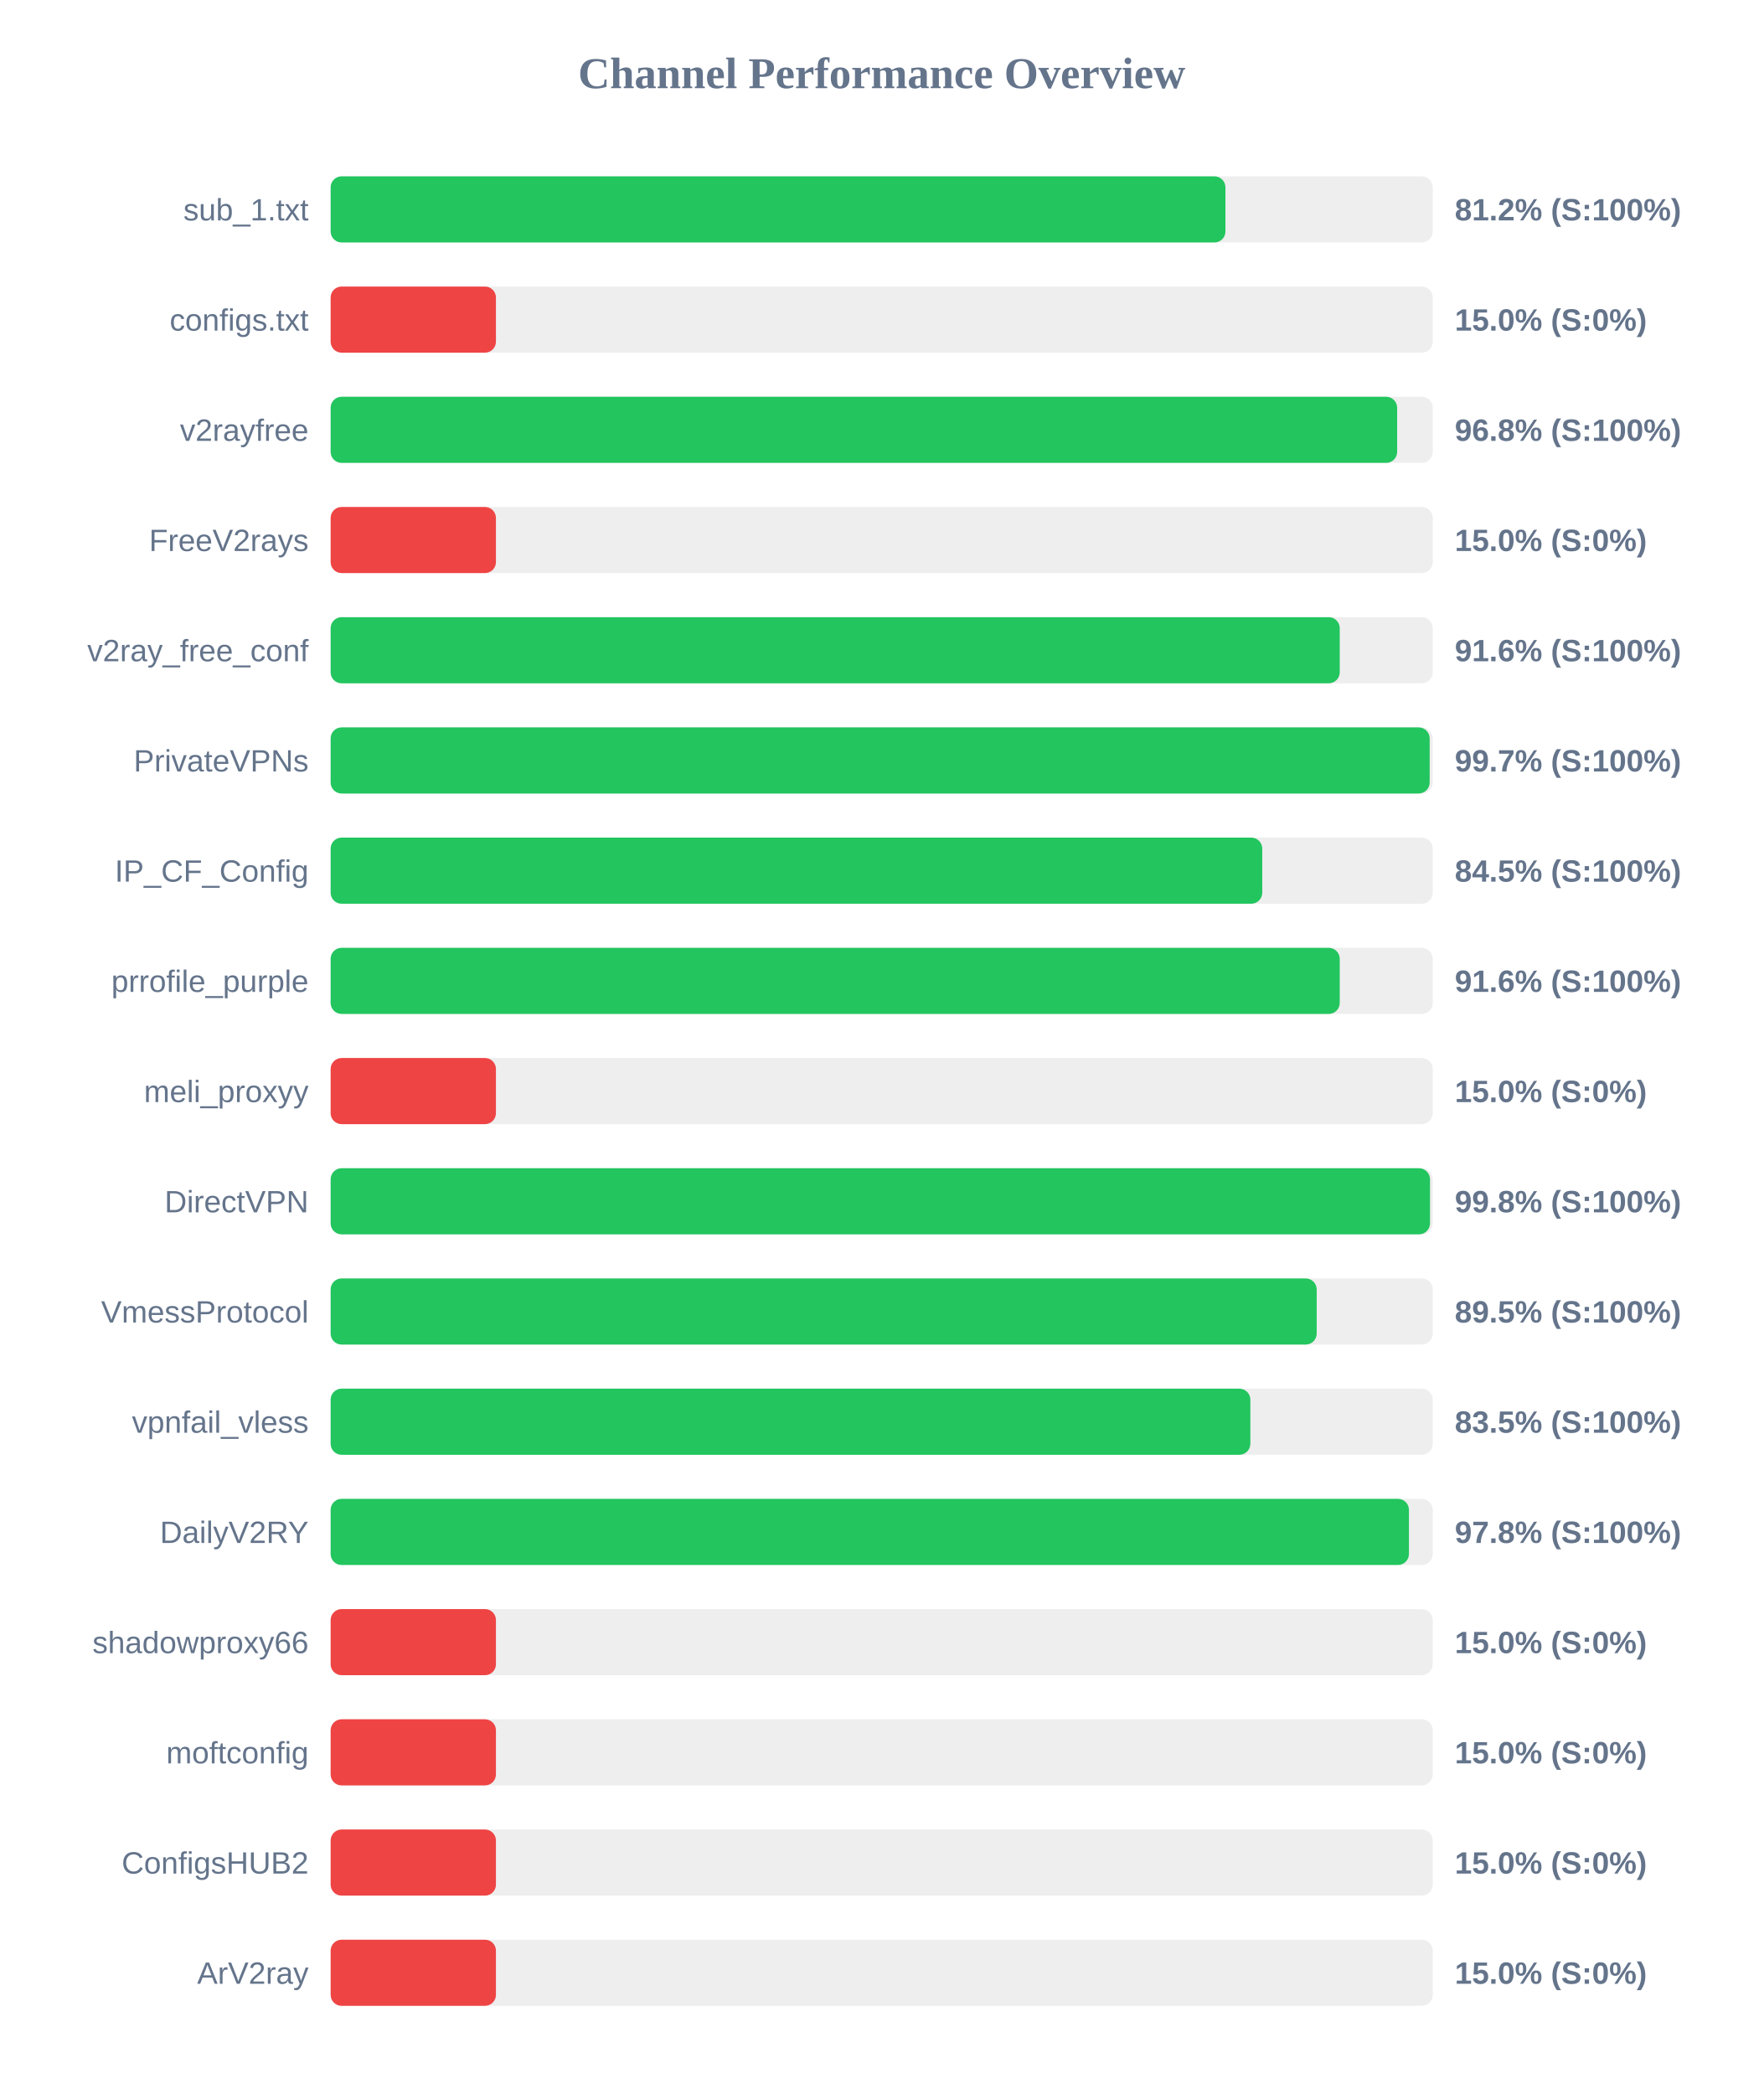
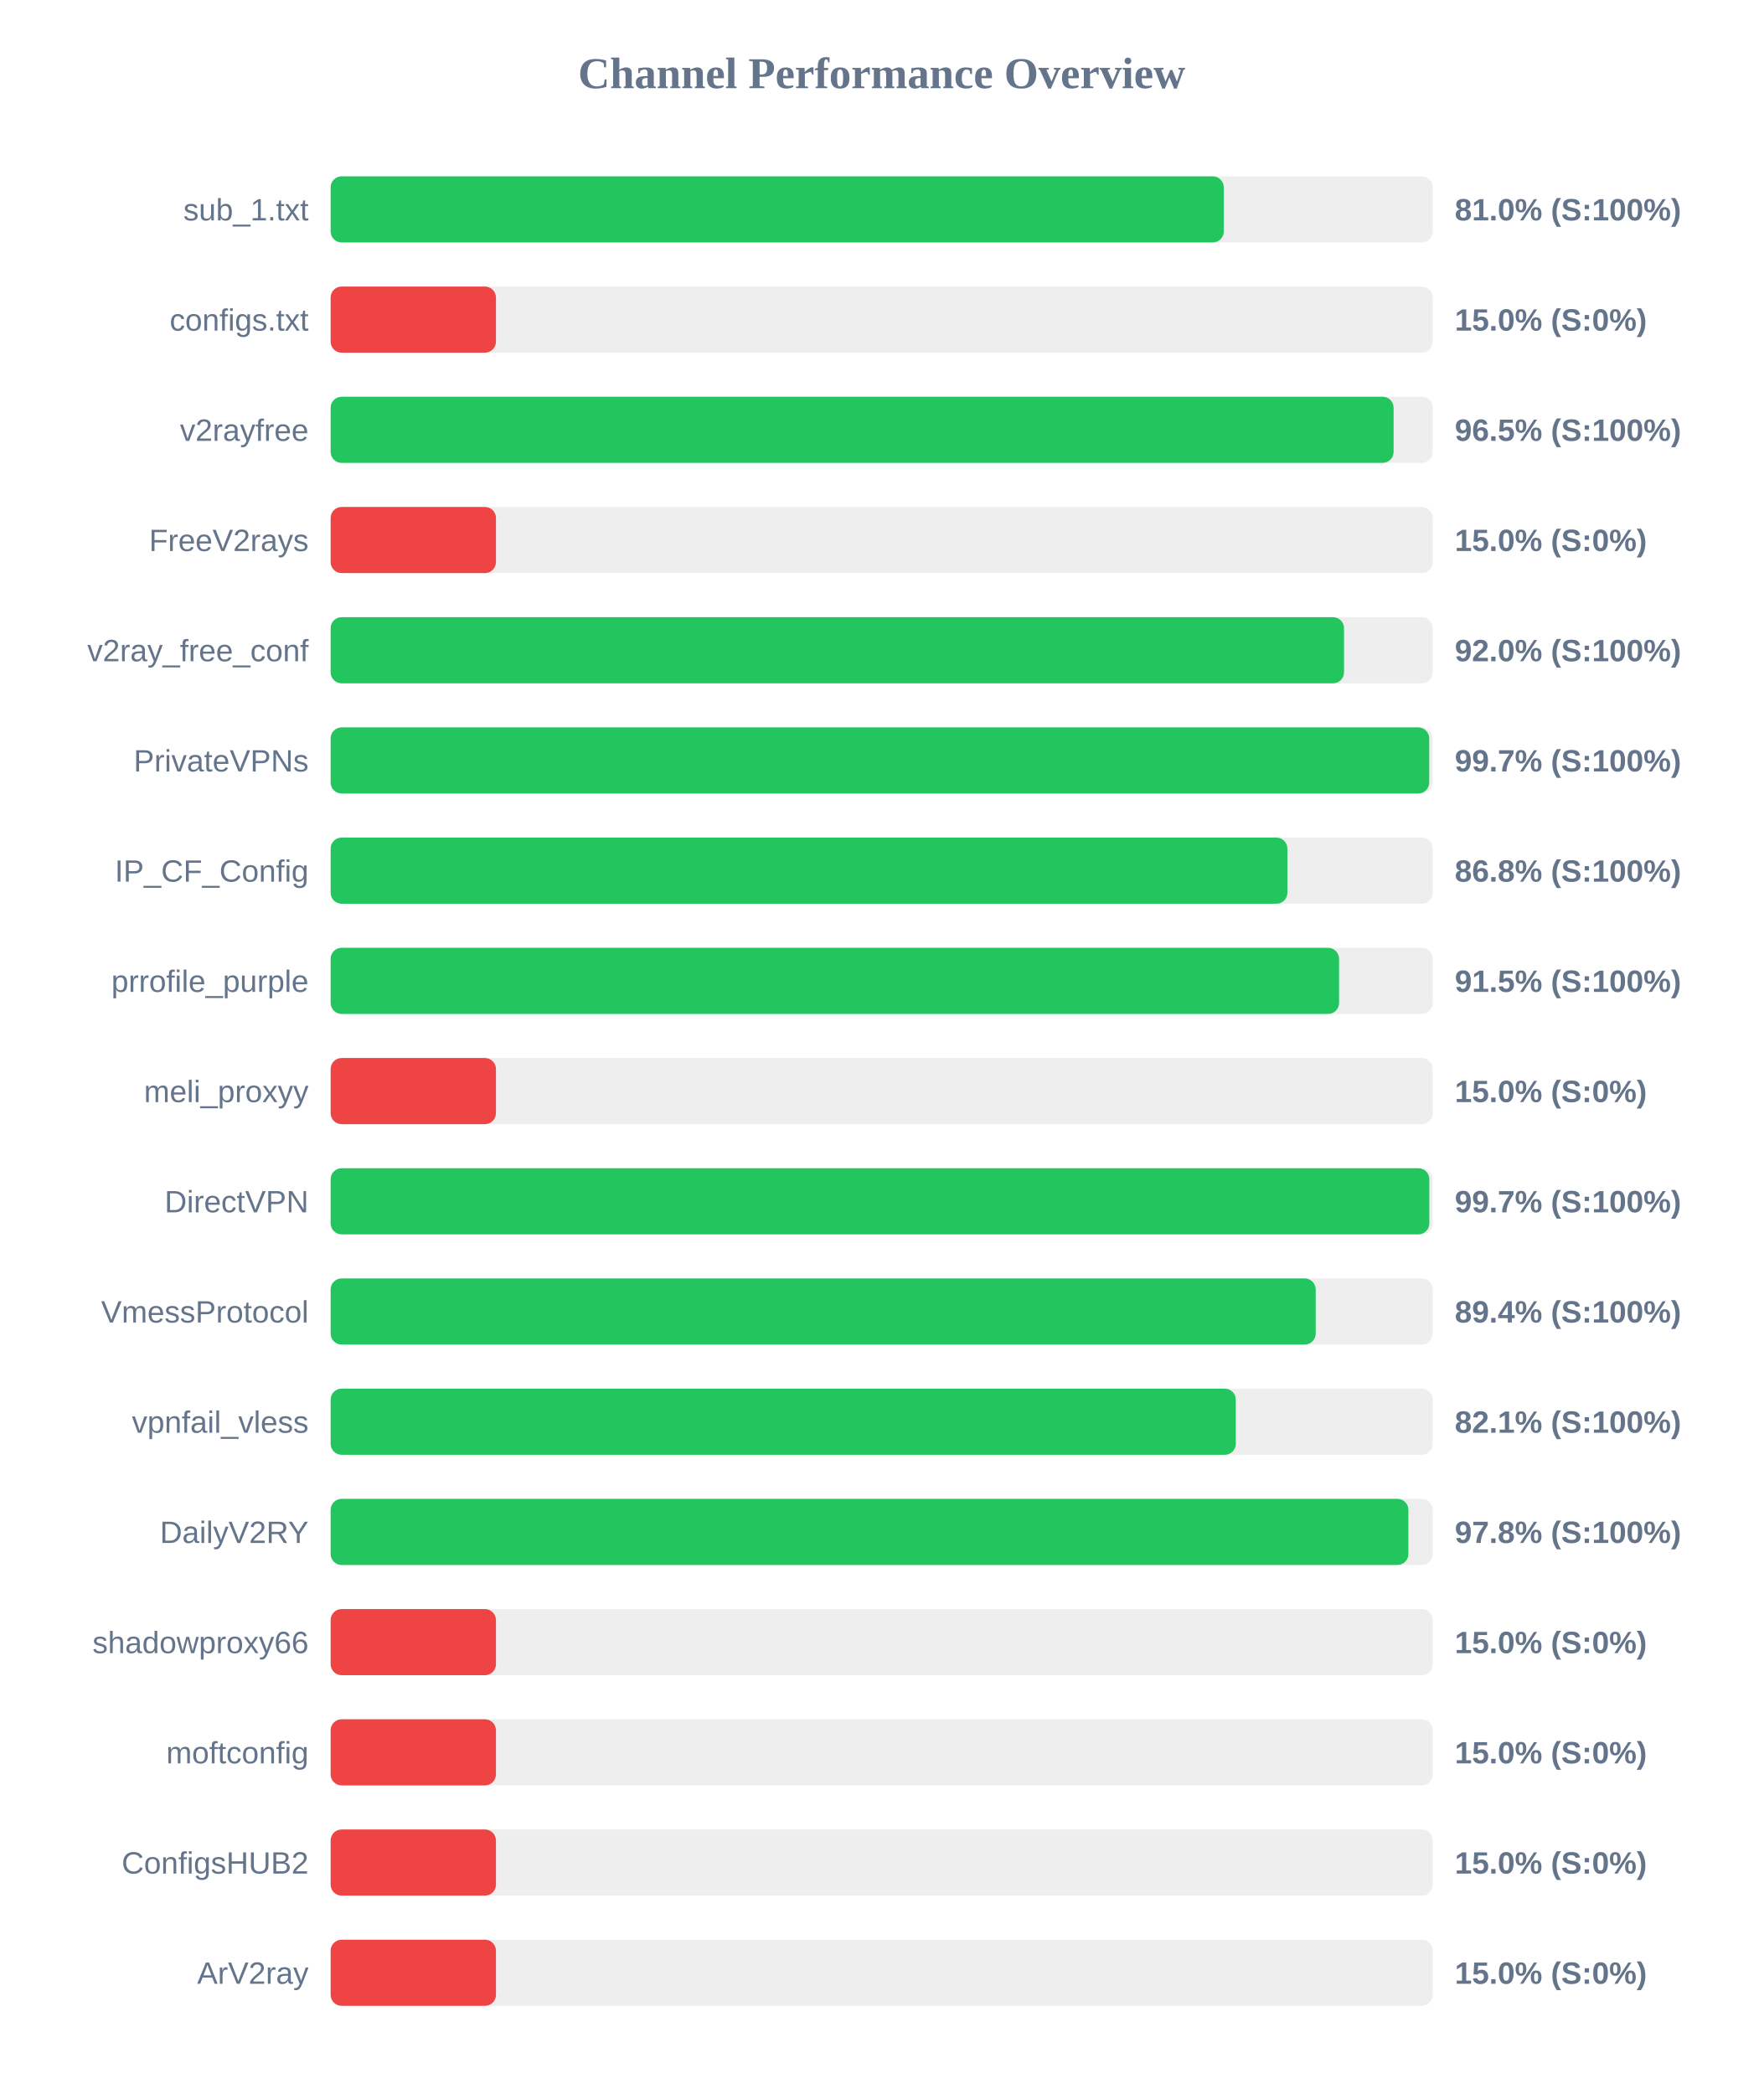
<svg xmlns="http://www.w3.org/2000/svg" width="800" height="950" version="1.1">
  <style>
        .row { font: 14px Arial; fill: #64748b; }
        .score { font: bold 14px Arial; fill: #64748b; }
    </style>
  <text x="400" y="40" text-anchor="middle" font-size="20px" font-weight="bold" fill="#64748b">Channel Performance Overview</text>
  <rect x="150" y="80" width="500" height="30" fill="#eee" rx="5" />
-   <rect x="150" y="80" width="405.95" height="30" fill="#22c55e" rx="5" />
+   <rect x="150" y="80" width="405.2" height="30" fill="#22c55e" rx="5" />
  <text x="140" y="100" text-anchor="end" class="row">sub_1.txt</text>
-   <text x="660" y="100" text-anchor="start" class="score">81.2% (S:100%)</text>
+   <text x="660" y="100" text-anchor="start" class="score">81.0% (S:100%)</text>
  <rect x="150" y="130" width="500" height="30" fill="#eee" rx="5" />
  <rect x="150" y="130" width="75.0" height="30" fill="#ef4444" rx="5" />
  <text x="140" y="150" text-anchor="end" class="row">configs.txt</text>
  <text x="660" y="150" text-anchor="start" class="score">15.0% (S:0%)</text>
  <rect x="150" y="180" width="500" height="30" fill="#eee" rx="5" />
-   <rect x="150" y="180" width="483.85" height="30" fill="#22c55e" rx="5" />
+   <rect x="150" y="180" width="482.25" height="30" fill="#22c55e" rx="5" />
  <text x="140" y="200" text-anchor="end" class="row">v2rayfree</text>
-   <text x="660" y="200" text-anchor="start" class="score">96.8% (S:100%)</text>
+   <text x="660" y="200" text-anchor="start" class="score">96.5% (S:100%)</text>
  <rect x="150" y="230" width="500" height="30" fill="#eee" rx="5" />
  <rect x="150" y="230" width="75.0" height="30" fill="#ef4444" rx="5" />
  <text x="140" y="250" text-anchor="end" class="row">FreeV2rays</text>
  <text x="660" y="250" text-anchor="start" class="score">15.0% (S:0%)</text>
  <rect x="150" y="280" width="500" height="30" fill="#eee" rx="5" />
-   <rect x="150" y="280" width="457.8" height="30" fill="#22c55e" rx="5" />
+   <rect x="150" y="280" width="459.75" height="30" fill="#22c55e" rx="5" />
  <text x="140" y="300" text-anchor="end" class="row">v2ray_free_conf</text>
-   <text x="660" y="300" text-anchor="start" class="score">91.6% (S:100%)</text>
+   <text x="660" y="300" text-anchor="start" class="score">92.0% (S:100%)</text>
  <rect x="150" y="330" width="500" height="30" fill="#eee" rx="5" />
-   <rect x="150" y="330" width="498.6" height="30" fill="#22c55e" rx="5" />
+   <rect x="150" y="330" width="498.4" height="30" fill="#22c55e" rx="5" />
  <text x="140" y="350" text-anchor="end" class="row">PrivateVPNs</text>
  <text x="660" y="350" text-anchor="start" class="score">99.7% (S:100%)</text>
  <rect x="150" y="380" width="500" height="30" fill="#eee" rx="5" />
-   <rect x="150" y="380" width="422.65" height="30" fill="#22c55e" rx="5" />
+   <rect x="150" y="380" width="434.05" height="30" fill="#22c55e" rx="5" />
  <text x="140" y="400" text-anchor="end" class="row">IP_CF_Config</text>
-   <text x="660" y="400" text-anchor="start" class="score">84.5% (S:100%)</text>
+   <text x="660" y="400" text-anchor="start" class="score">86.8% (S:100%)</text>
  <rect x="150" y="430" width="500" height="30" fill="#eee" rx="5" />
-   <rect x="150" y="430" width="457.8" height="30" fill="#22c55e" rx="5" />
+   <rect x="150" y="430" width="457.5" height="30" fill="#22c55e" rx="5" />
  <text x="140" y="450" text-anchor="end" class="row">prrofile_purple</text>
-   <text x="660" y="450" text-anchor="start" class="score">91.6% (S:100%)</text>
+   <text x="660" y="450" text-anchor="start" class="score">91.5% (S:100%)</text>
  <rect x="150" y="480" width="500" height="30" fill="#eee" rx="5" />
  <rect x="150" y="480" width="75.0" height="30" fill="#ef4444" rx="5" />
  <text x="140" y="500" text-anchor="end" class="row">meli_proxyy</text>
  <text x="660" y="500" text-anchor="start" class="score">15.0% (S:0%)</text>
  <rect x="150" y="530" width="500" height="30" fill="#eee" rx="5" />
-   <rect x="150" y="530" width="498.75" height="30" fill="#22c55e" rx="5" />
+   <rect x="150" y="530" width="498.45" height="30" fill="#22c55e" rx="5" />
  <text x="140" y="550" text-anchor="end" class="row">DirectVPN</text>
-   <text x="660" y="550" text-anchor="start" class="score">99.8% (S:100%)</text>
+   <text x="660" y="550" text-anchor="start" class="score">99.7% (S:100%)</text>
  <rect x="150" y="580" width="500" height="30" fill="#eee" rx="5" />
-   <rect x="150" y="580" width="447.35" height="30" fill="#22c55e" rx="5" />
+   <rect x="150" y="580" width="446.9" height="30" fill="#22c55e" rx="5" />
  <text x="140" y="600" text-anchor="end" class="row">VmessProtocol</text>
-   <text x="660" y="600" text-anchor="start" class="score">89.5% (S:100%)</text>
+   <text x="660" y="600" text-anchor="start" class="score">89.4% (S:100%)</text>
  <rect x="150" y="630" width="500" height="30" fill="#eee" rx="5" />
-   <rect x="150" y="630" width="417.25" height="30" fill="#22c55e" rx="5" />
+   <rect x="150" y="630" width="410.65" height="30" fill="#22c55e" rx="5" />
  <text x="140" y="650" text-anchor="end" class="row">vpnfail_vless</text>
-   <text x="660" y="650" text-anchor="start" class="score">83.5% (S:100%)</text>
+   <text x="660" y="650" text-anchor="start" class="score">82.1% (S:100%)</text>
  <rect x="150" y="680" width="500" height="30" fill="#eee" rx="5" />
-   <rect x="150" y="680" width="489.2" height="30" fill="#22c55e" rx="5" />
+   <rect x="150" y="680" width="488.95" height="30" fill="#22c55e" rx="5" />
  <text x="140" y="700" text-anchor="end" class="row">DailyV2RY</text>
  <text x="660" y="700" text-anchor="start" class="score">97.8% (S:100%)</text>
  <rect x="150" y="730" width="500" height="30" fill="#eee" rx="5" />
  <rect x="150" y="730" width="75.0" height="30" fill="#ef4444" rx="5" />
  <text x="140" y="750" text-anchor="end" class="row">shadowproxy66</text>
  <text x="660" y="750" text-anchor="start" class="score">15.0% (S:0%)</text>
  <rect x="150" y="780" width="500" height="30" fill="#eee" rx="5" />
  <rect x="150" y="780" width="75.0" height="30" fill="#ef4444" rx="5" />
  <text x="140" y="800" text-anchor="end" class="row">moftconfig</text>
  <text x="660" y="800" text-anchor="start" class="score">15.0% (S:0%)</text>
  <rect x="150" y="830" width="500" height="30" fill="#eee" rx="5" />
  <rect x="150" y="830" width="75.0" height="30" fill="#ef4444" rx="5" />
  <text x="140" y="850" text-anchor="end" class="row">ConfigsHUB2</text>
  <text x="660" y="850" text-anchor="start" class="score">15.0% (S:0%)</text>
  <rect x="150" y="880" width="500" height="30" fill="#eee" rx="5" />
  <rect x="150" y="880" width="75.0" height="30" fill="#ef4444" rx="5" />
  <text x="140" y="900" text-anchor="end" class="row">ArV2ray</text>
  <text x="660" y="900" text-anchor="start" class="score">15.0% (S:0%)</text>
</svg>
